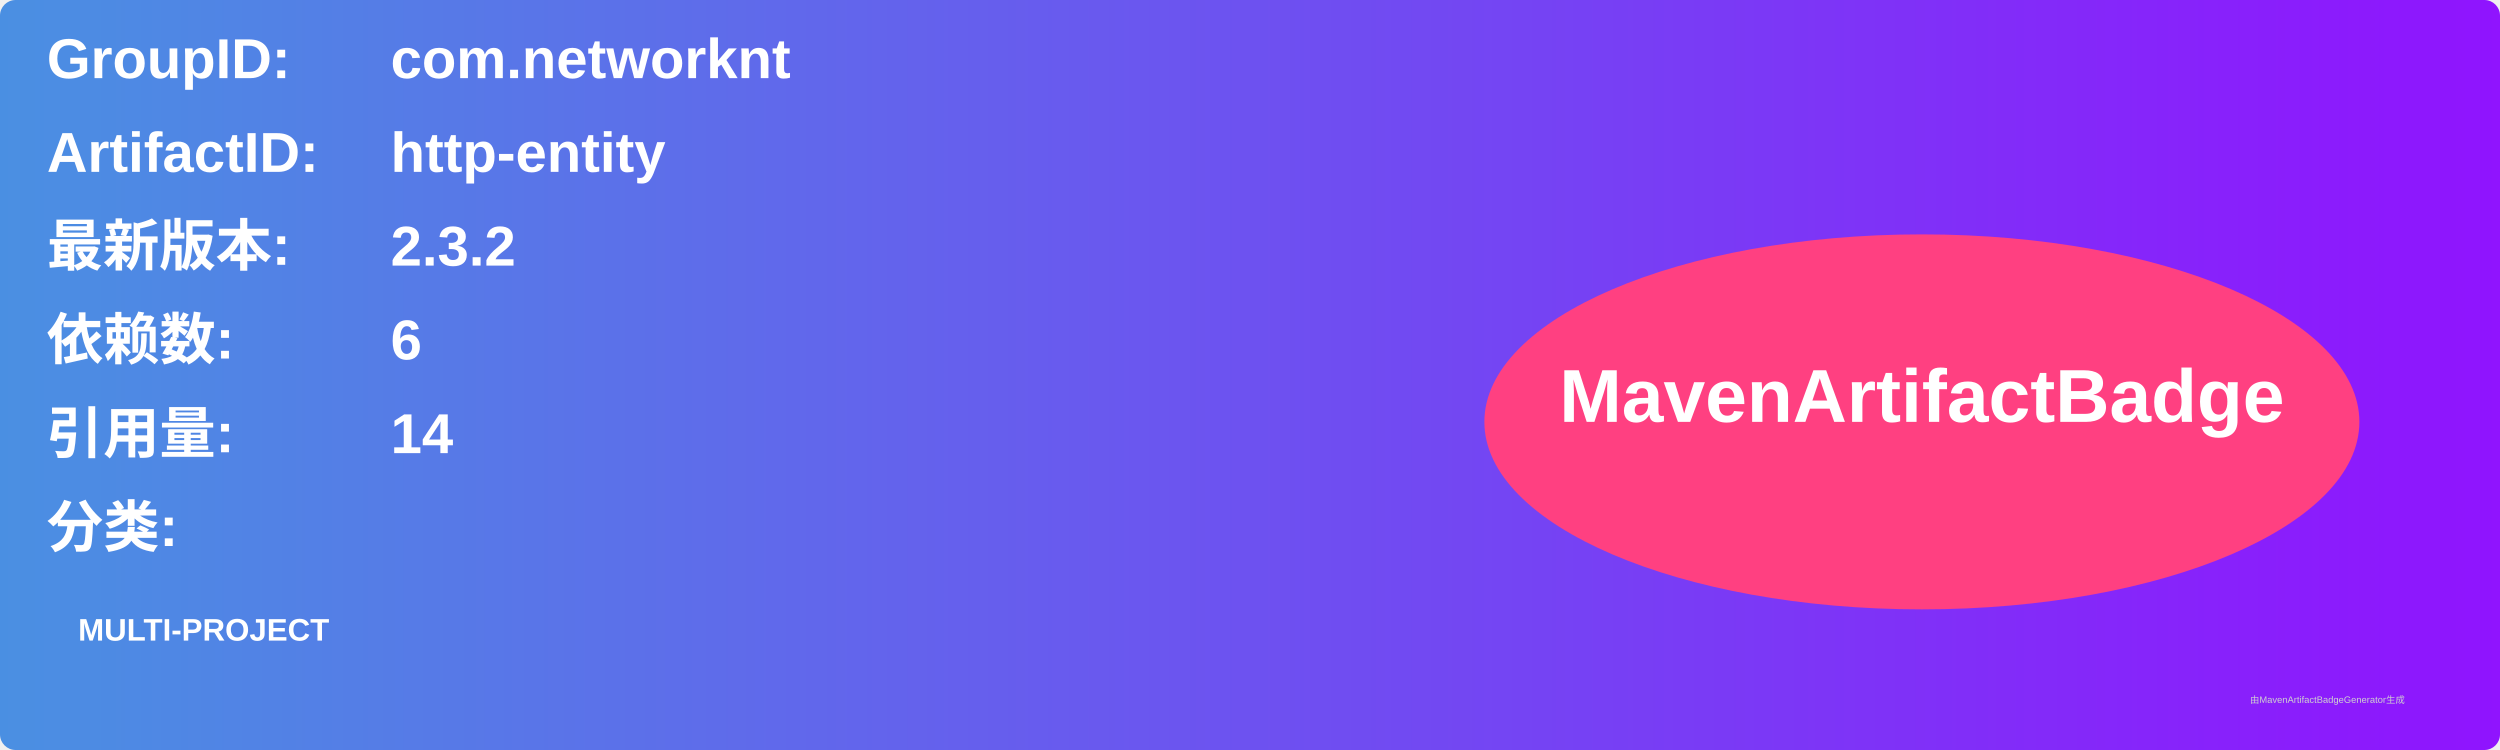
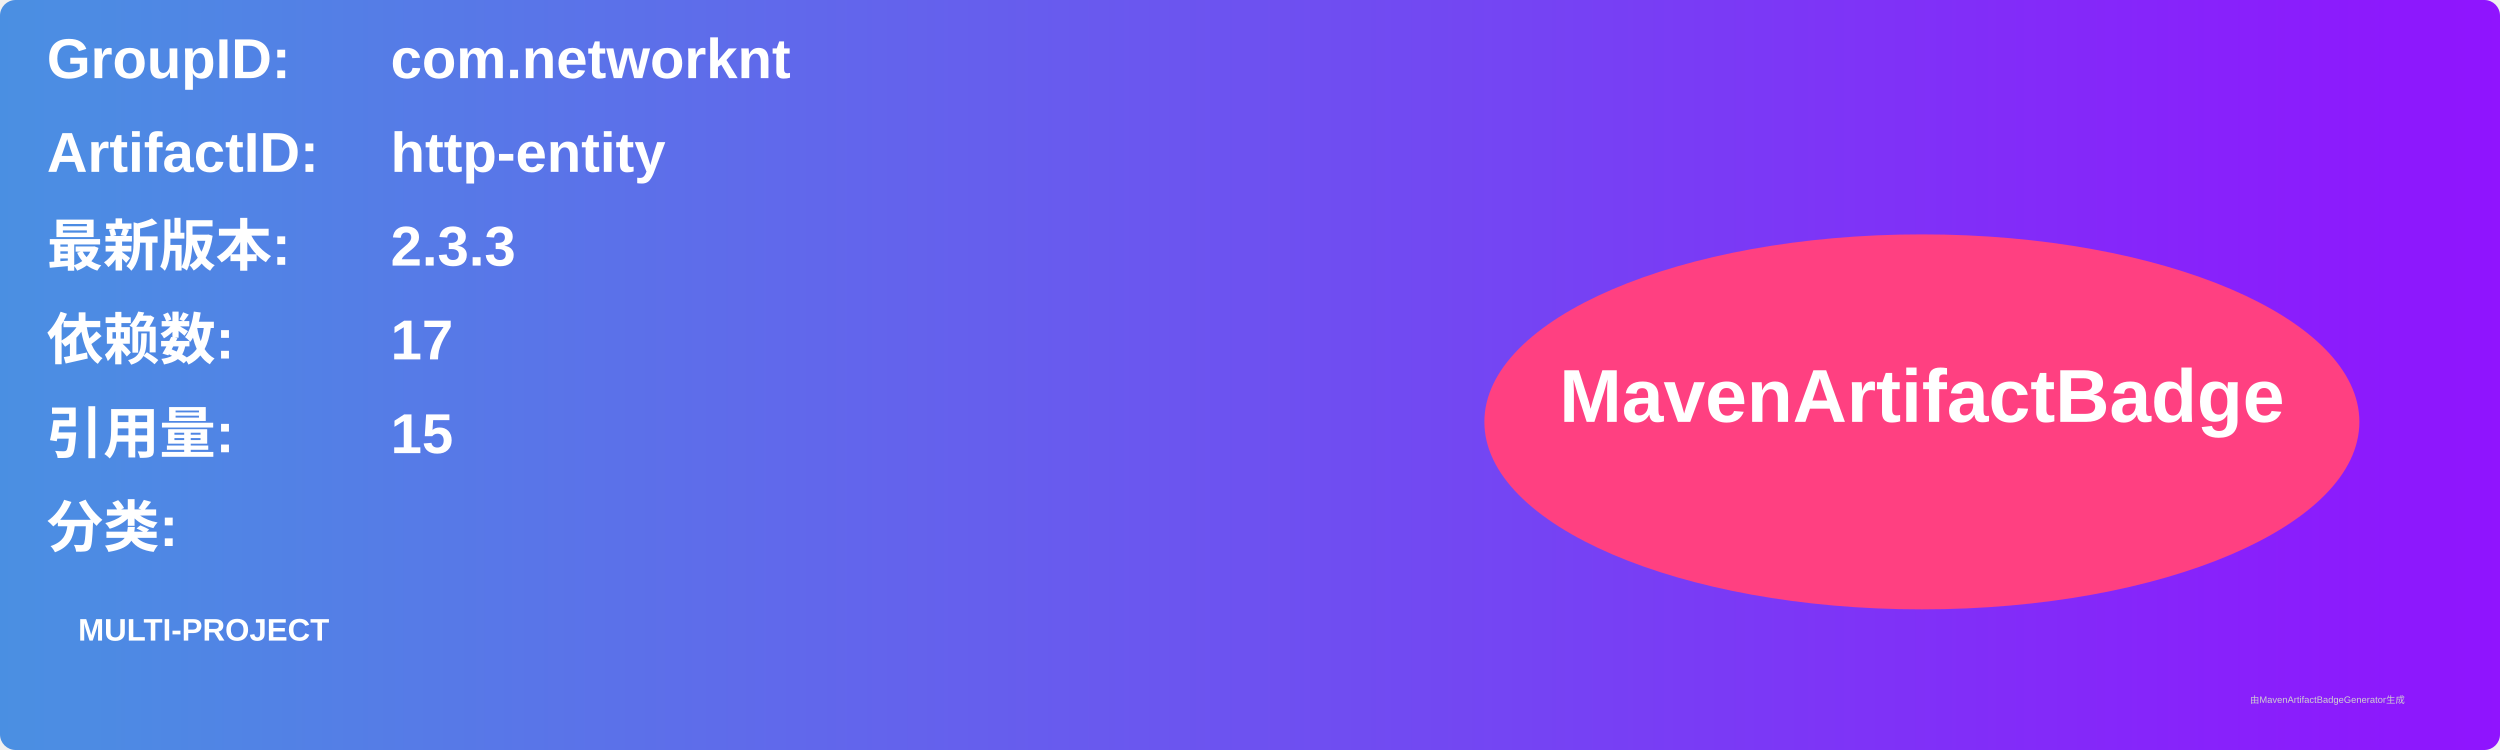
<svg xmlns="http://www.w3.org/2000/svg" width="800" height="240" viewBox="0 0 800 240">
  <linearGradient id="grad" x1="0%" y1="0%" x2="100%" y2="0%">
    <stop offset="0%" stop-color="#4a90e2" />
    <stop offset="100%" stop-color="#9013fe" />
  </linearGradient>
  <rect width="100%" height="100%" rx="5" ry="5" fill="url(#grad)" />
  <g transform="translate(15, 15)">
    <text x="0" y="10" font-family="Arial" font-size="18" fill="white" font-weight="bold" width="260">GroupID:</text>
    <text x="110" y="10" font-family="Arial" font-size="18" fill="white" font-weight="bold" width="460">com.networknt</text>
    <text x="0" y="40" font-family="Arial" font-size="18" fill="white" font-weight="bold" width="260">ArtifactID:</text>
    <text x="110" y="40" font-family="Arial" font-size="18" fill="white" font-weight="bold" width="460">http-entity</text>
    <text x="0" y="70" font-family="Arial" font-size="18" fill="white" font-weight="bold">最新版本:</text>
    <text x="110" y="70" font-family="Arial" font-size="18" fill="white" font-weight="bold">
-       <tspan font-weight="bold">2.3.2</tspan>
+       <tspan font-weight="bold">2.3.3</tspan>
    </text>
    <text x="0" y="100" font-family="Arial" font-size="18" fill="white" font-weight="bold">依赖数: </text>
    <text x="110" y="100" font-family="Arial" font-size="18" fill="white">
-       <tspan font-weight="bold">6</tspan>
+       <tspan font-weight="bold">17</tspan>
    </text>
    <text x="0" y="130" font-family="Arial" font-size="18" fill="white" font-weight="bold">引用量: </text>
    <text x="110" y="130" font-family="Arial" font-size="18" fill="white">
-       <tspan font-weight="bold">14</tspan>
+       <tspan font-weight="bold">15</tspan>
    </text>
    <text x="0" y="160" font-family="Arial" font-size="18" fill="white" font-weight="bold">分类:</text>
    <text x="10" y="190" font-family="Arial" font-size="10" fill="white">
      <tspan font-weight="bold">MULTI-PROJECT</tspan>
    </text>
    <ellipse cx="600" cy="120" rx="140" ry="60" fill="#ff4081" />
    <text x="600" y="120" text-anchor="middle" font-family="Arial" font-size="24" fill="white" font-weight="bold">MavenArtifactBadge</text>
  </g>
  <text x="720" y="225" font-family="Arial" font-size="3" fill="#d0d0d0">由MavenArtifactBadgeGenerator生成</text>
</svg>
